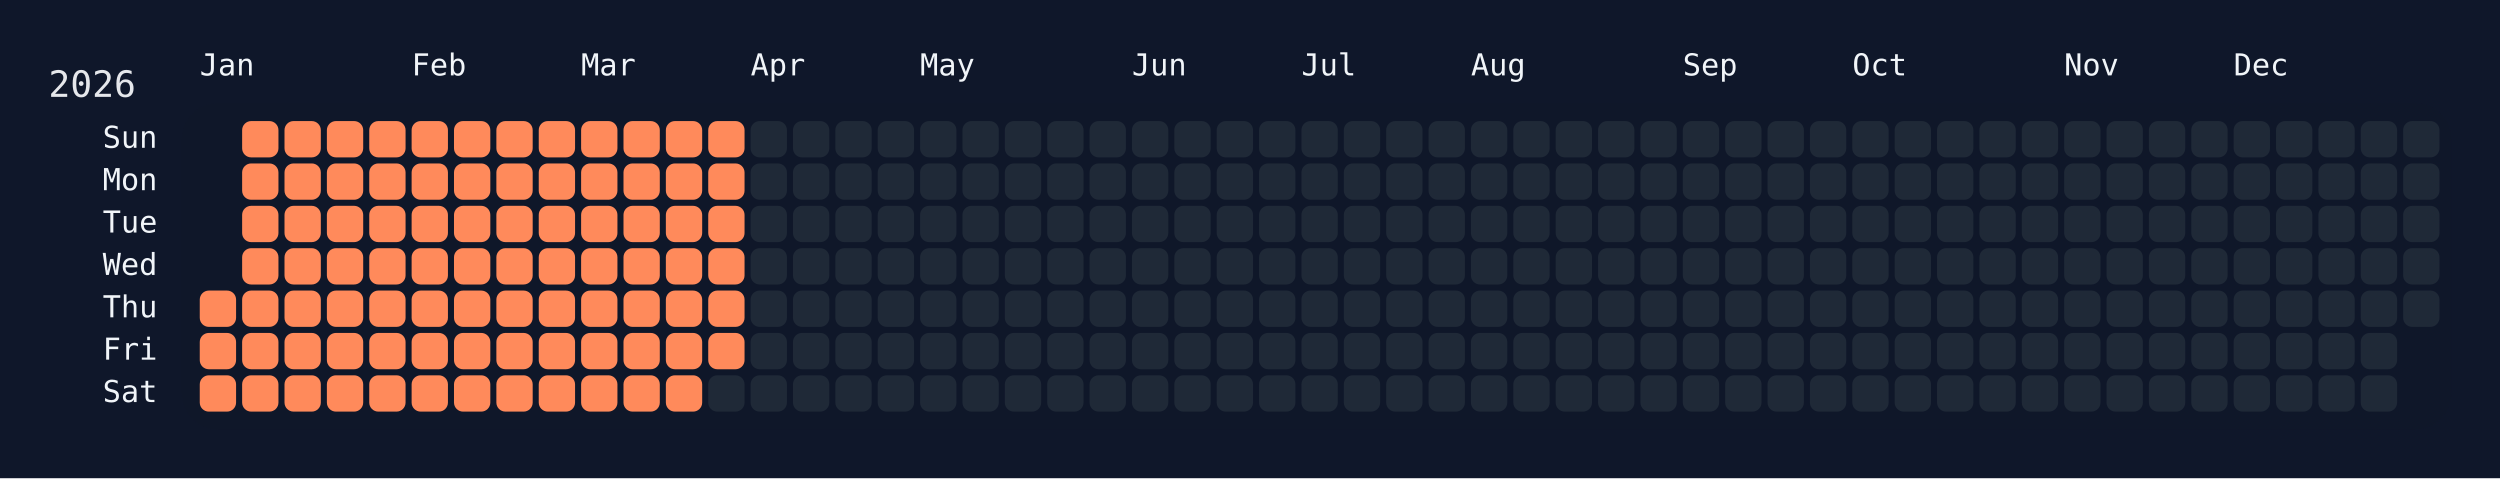
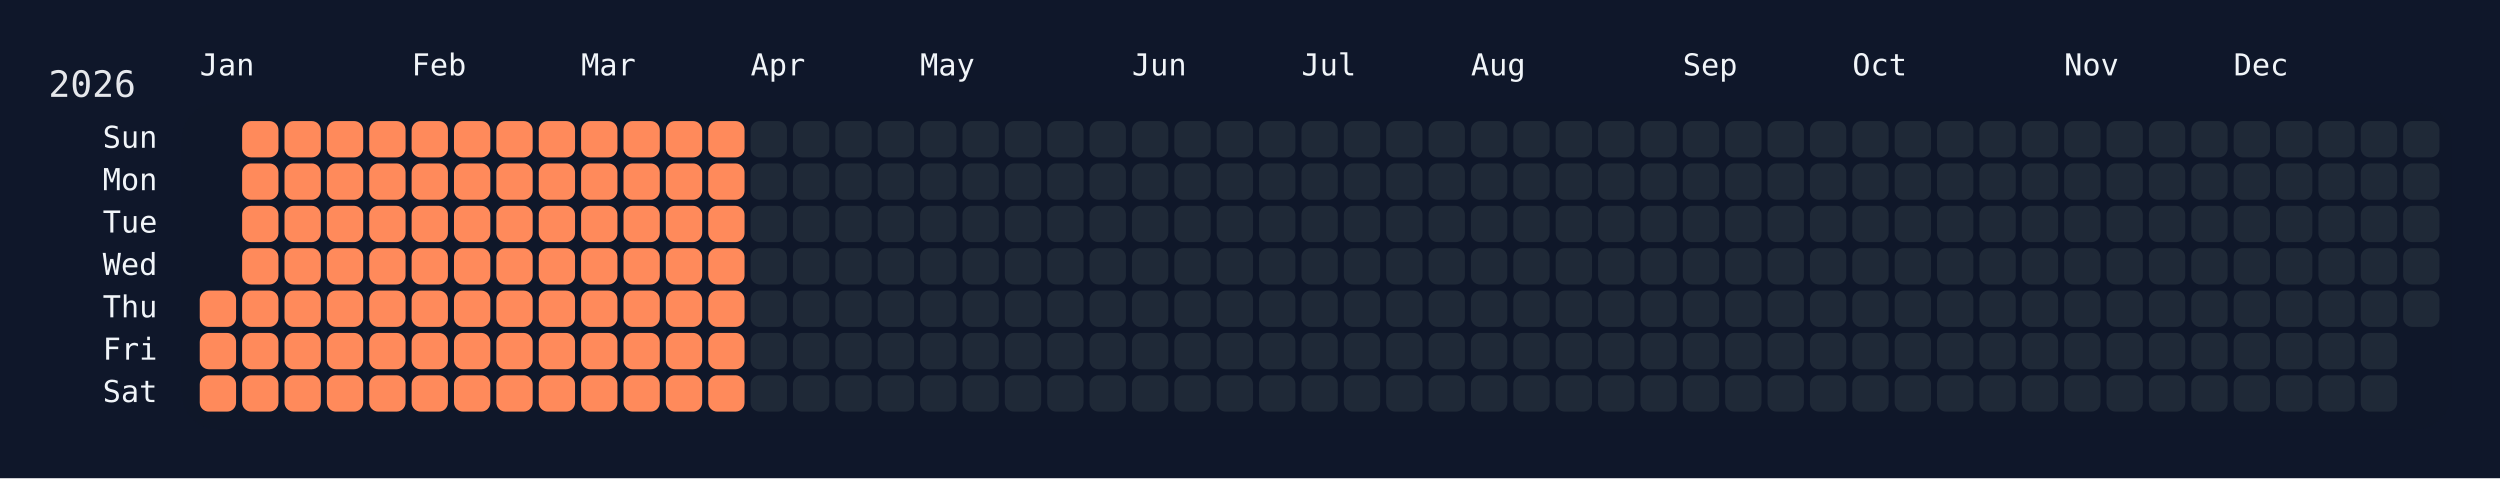
<svg xmlns="http://www.w3.org/2000/svg" width="826" height="158" viewBox="0 0 826 158">
  <rect width="826" height="158" fill="#0f172a" />
  <rect x="60" y="34" width="750" height="108" rx="12" ry="12" fill="rgba(15, 23, 42, 0.8)" />
  <text x="16" y="32" font-size="12" fill="#e5e7eb" font-family="JetBrains Mono, ui-monospace, SFMono-Regular, Menlo, Monaco, Consolas, monospace">2026</text>
  <text x="66" y="18" font-size="10" fill="#f1f5f9" font-family="JetBrains Mono, ui-monospace, SFMono-Regular, Menlo, Monaco, Consolas, monospace" dominant-baseline="hanging">Jan</text>
  <text x="136" y="18" font-size="10" fill="#f1f5f9" font-family="JetBrains Mono, ui-monospace, SFMono-Regular, Menlo, Monaco, Consolas, monospace" dominant-baseline="hanging">Feb</text>
  <text x="192" y="18" font-size="10" fill="#f1f5f9" font-family="JetBrains Mono, ui-monospace, SFMono-Regular, Menlo, Monaco, Consolas, monospace" dominant-baseline="hanging">Mar</text>
  <text x="248" y="18" font-size="10" fill="#f1f5f9" font-family="JetBrains Mono, ui-monospace, SFMono-Regular, Menlo, Monaco, Consolas, monospace" dominant-baseline="hanging">Apr</text>
  <text x="304" y="18" font-size="10" fill="#f1f5f9" font-family="JetBrains Mono, ui-monospace, SFMono-Regular, Menlo, Monaco, Consolas, monospace" dominant-baseline="hanging">May</text>
  <text x="374" y="18" font-size="10" fill="#f1f5f9" font-family="JetBrains Mono, ui-monospace, SFMono-Regular, Menlo, Monaco, Consolas, monospace" dominant-baseline="hanging">Jun</text>
  <text x="430" y="18" font-size="10" fill="#f1f5f9" font-family="JetBrains Mono, ui-monospace, SFMono-Regular, Menlo, Monaco, Consolas, monospace" dominant-baseline="hanging">Jul</text>
  <text x="486" y="18" font-size="10" fill="#f1f5f9" font-family="JetBrains Mono, ui-monospace, SFMono-Regular, Menlo, Monaco, Consolas, monospace" dominant-baseline="hanging">Aug</text>
  <text x="556" y="18" font-size="10" fill="#f1f5f9" font-family="JetBrains Mono, ui-monospace, SFMono-Regular, Menlo, Monaco, Consolas, monospace" dominant-baseline="hanging">Sep</text>
  <text x="612" y="18" font-size="10" fill="#f1f5f9" font-family="JetBrains Mono, ui-monospace, SFMono-Regular, Menlo, Monaco, Consolas, monospace" dominant-baseline="hanging">Oct</text>
  <text x="682" y="18" font-size="10" fill="#f1f5f9" font-family="JetBrains Mono, ui-monospace, SFMono-Regular, Menlo, Monaco, Consolas, monospace" dominant-baseline="hanging">Nov</text>
  <text x="738" y="18" font-size="10" fill="#f1f5f9" font-family="JetBrains Mono, ui-monospace, SFMono-Regular, Menlo, Monaco, Consolas, monospace" dominant-baseline="hanging">Dec</text>
  <text x="52" y="46.0" font-size="10" fill="#f1f5f9" font-family="JetBrains Mono, ui-monospace, SFMono-Regular, Menlo, Monaco, Consolas, monospace" text-anchor="end" dominant-baseline="middle">Sun</text>
  <text x="52" y="60.0" font-size="10" fill="#f1f5f9" font-family="JetBrains Mono, ui-monospace, SFMono-Regular, Menlo, Monaco, Consolas, monospace" text-anchor="end" dominant-baseline="middle">Mon</text>
  <text x="52" y="74.0" font-size="10" fill="#f1f5f9" font-family="JetBrains Mono, ui-monospace, SFMono-Regular, Menlo, Monaco, Consolas, monospace" text-anchor="end" dominant-baseline="middle">Tue</text>
  <text x="52" y="88.0" font-size="10" fill="#f1f5f9" font-family="JetBrains Mono, ui-monospace, SFMono-Regular, Menlo, Monaco, Consolas, monospace" text-anchor="end" dominant-baseline="middle">Wed</text>
  <text x="52" y="102.0" font-size="10" fill="#f1f5f9" font-family="JetBrains Mono, ui-monospace, SFMono-Regular, Menlo, Monaco, Consolas, monospace" text-anchor="end" dominant-baseline="middle">Thu</text>
  <text x="52" y="116.0" font-size="10" fill="#f1f5f9" font-family="JetBrains Mono, ui-monospace, SFMono-Regular, Menlo, Monaco, Consolas, monospace" text-anchor="end" dominant-baseline="middle">Fri</text>
  <text x="52" y="130.0" font-size="10" fill="#f1f5f9" font-family="JetBrains Mono, ui-monospace, SFMono-Regular, Menlo, Monaco, Consolas, monospace" text-anchor="end" dominant-baseline="middle">Sat</text>
  <g transform="translate(66,40)">
    <rect x="0" y="56" width="12" height="12" rx="3" ry="3" fill="#ff8a5b" data-date="2026-01-01" />
    <rect x="0" y="70" width="12" height="12" rx="3" ry="3" fill="#ff8a5b" data-date="2026-01-02" />
    <rect x="0" y="84" width="12" height="12" rx="3" ry="3" fill="#ff8a5b" data-date="2026-01-03" />
    <rect x="14" y="0" width="12" height="12" rx="3" ry="3" fill="#ff8a5b" data-date="2026-01-04" />
    <rect x="14" y="14" width="12" height="12" rx="3" ry="3" fill="#ff8a5b" data-date="2026-01-05" />
    <rect x="14" y="28" width="12" height="12" rx="3" ry="3" fill="#ff8a5b" data-date="2026-01-06" />
    <rect x="14" y="42" width="12" height="12" rx="3" ry="3" fill="#ff8a5b" data-date="2026-01-07" />
    <rect x="14" y="56" width="12" height="12" rx="3" ry="3" fill="#ff8a5b" data-date="2026-01-08" />
    <rect x="14" y="70" width="12" height="12" rx="3" ry="3" fill="#ff8a5b" data-date="2026-01-09" />
    <rect x="14" y="84" width="12" height="12" rx="3" ry="3" fill="#ff8a5b" data-date="2026-01-10" />
    <rect x="28" y="0" width="12" height="12" rx="3" ry="3" fill="#ff8a5b" data-date="2026-01-11" />
    <rect x="28" y="14" width="12" height="12" rx="3" ry="3" fill="#ff8a5b" data-date="2026-01-12" />
    <rect x="28" y="28" width="12" height="12" rx="3" ry="3" fill="#ff8a5b" data-date="2026-01-13" />
    <rect x="28" y="42" width="12" height="12" rx="3" ry="3" fill="#ff8a5b" data-date="2026-01-14" />
    <rect x="28" y="56" width="12" height="12" rx="3" ry="3" fill="#ff8a5b" data-date="2026-01-15" />
    <rect x="28" y="70" width="12" height="12" rx="3" ry="3" fill="#ff8a5b" data-date="2026-01-16" />
    <rect x="28" y="84" width="12" height="12" rx="3" ry="3" fill="#ff8a5b" data-date="2026-01-17" />
    <rect x="42" y="0" width="12" height="12" rx="3" ry="3" fill="#ff8a5b" data-date="2026-01-18" />
    <rect x="42" y="14" width="12" height="12" rx="3" ry="3" fill="#ff8a5b" data-date="2026-01-19" />
    <rect x="42" y="28" width="12" height="12" rx="3" ry="3" fill="#ff8a5b" data-date="2026-01-20" />
    <rect x="42" y="42" width="12" height="12" rx="3" ry="3" fill="#ff8a5b" data-date="2026-01-21" />
    <rect x="42" y="56" width="12" height="12" rx="3" ry="3" fill="#ff8a5b" data-date="2026-01-22" />
    <rect x="42" y="70" width="12" height="12" rx="3" ry="3" fill="#ff8a5b" data-date="2026-01-23" />
    <rect x="42" y="84" width="12" height="12" rx="3" ry="3" fill="#ff8a5b" data-date="2026-01-24" />
    <rect x="56" y="0" width="12" height="12" rx="3" ry="3" fill="#ff8a5b" data-date="2026-01-25" />
    <rect x="56" y="14" width="12" height="12" rx="3" ry="3" fill="#ff8a5b" data-date="2026-01-26" />
    <rect x="56" y="28" width="12" height="12" rx="3" ry="3" fill="#ff8a5b" data-date="2026-01-27" />
    <rect x="56" y="42" width="12" height="12" rx="3" ry="3" fill="#ff8a5b" data-date="2026-01-28" />
    <rect x="56" y="56" width="12" height="12" rx="3" ry="3" fill="#ff8a5b" data-date="2026-01-29" />
    <rect x="56" y="70" width="12" height="12" rx="3" ry="3" fill="#ff8a5b" data-date="2026-01-30" />
    <rect x="56" y="84" width="12" height="12" rx="3" ry="3" fill="#ff8a5b" data-date="2026-01-31" />
    <rect x="70" y="0" width="12" height="12" rx="3" ry="3" fill="#ff8a5b" data-date="2026-02-01" />
    <rect x="70" y="14" width="12" height="12" rx="3" ry="3" fill="#ff8a5b" data-date="2026-02-02" />
    <rect x="70" y="28" width="12" height="12" rx="3" ry="3" fill="#ff8a5b" data-date="2026-02-03" />
    <rect x="70" y="42" width="12" height="12" rx="3" ry="3" fill="#ff8a5b" data-date="2026-02-04" />
    <rect x="70" y="56" width="12" height="12" rx="3" ry="3" fill="#ff8a5b" data-date="2026-02-05" />
    <rect x="70" y="70" width="12" height="12" rx="3" ry="3" fill="#ff8a5b" data-date="2026-02-06" />
    <rect x="70" y="84" width="12" height="12" rx="3" ry="3" fill="#ff8a5b" data-date="2026-02-07" />
    <rect x="84" y="0" width="12" height="12" rx="3" ry="3" fill="#ff8a5b" data-date="2026-02-08" />
    <rect x="84" y="14" width="12" height="12" rx="3" ry="3" fill="#ff8a5b" data-date="2026-02-09" />
    <rect x="84" y="28" width="12" height="12" rx="3" ry="3" fill="#ff8a5b" data-date="2026-02-10" />
    <rect x="84" y="42" width="12" height="12" rx="3" ry="3" fill="#ff8a5b" data-date="2026-02-11" />
    <rect x="84" y="56" width="12" height="12" rx="3" ry="3" fill="#ff8a5b" data-date="2026-02-12" />
    <rect x="84" y="70" width="12" height="12" rx="3" ry="3" fill="#ff8a5b" data-date="2026-02-13" />
    <rect x="84" y="84" width="12" height="12" rx="3" ry="3" fill="#ff8a5b" data-date="2026-02-14" />
    <rect x="98" y="0" width="12" height="12" rx="3" ry="3" fill="#ff8a5b" data-date="2026-02-15" />
    <rect x="98" y="14" width="12" height="12" rx="3" ry="3" fill="#ff8a5b" data-date="2026-02-16" />
    <rect x="98" y="28" width="12" height="12" rx="3" ry="3" fill="#ff8a5b" data-date="2026-02-17" />
    <rect x="98" y="42" width="12" height="12" rx="3" ry="3" fill="#ff8a5b" data-date="2026-02-18" />
    <rect x="98" y="56" width="12" height="12" rx="3" ry="3" fill="#ff8a5b" data-date="2026-02-19" />
    <rect x="98" y="70" width="12" height="12" rx="3" ry="3" fill="#ff8a5b" data-date="2026-02-20" />
    <rect x="98" y="84" width="12" height="12" rx="3" ry="3" fill="#ff8a5b" data-date="2026-02-21" />
    <rect x="112" y="0" width="12" height="12" rx="3" ry="3" fill="#ff8a5b" data-date="2026-02-22" />
    <rect x="112" y="14" width="12" height="12" rx="3" ry="3" fill="#ff8a5b" data-date="2026-02-23" />
    <rect x="112" y="28" width="12" height="12" rx="3" ry="3" fill="#ff8a5b" data-date="2026-02-24" />
    <rect x="112" y="42" width="12" height="12" rx="3" ry="3" fill="#ff8a5b" data-date="2026-02-25" />
    <rect x="112" y="56" width="12" height="12" rx="3" ry="3" fill="#ff8a5b" data-date="2026-02-26" />
    <rect x="112" y="70" width="12" height="12" rx="3" ry="3" fill="#ff8a5b" data-date="2026-02-27" />
    <rect x="112" y="84" width="12" height="12" rx="3" ry="3" fill="#ff8a5b" data-date="2026-02-28" />
    <rect x="126" y="0" width="12" height="12" rx="3" ry="3" fill="#ff8a5b" data-date="2026-03-01" />
    <rect x="126" y="14" width="12" height="12" rx="3" ry="3" fill="#ff8a5b" data-date="2026-03-02" />
    <rect x="126" y="28" width="12" height="12" rx="3" ry="3" fill="#ff8a5b" data-date="2026-03-03" />
    <rect x="126" y="42" width="12" height="12" rx="3" ry="3" fill="#ff8a5b" data-date="2026-03-04" />
    <rect x="126" y="56" width="12" height="12" rx="3" ry="3" fill="#ff8a5b" data-date="2026-03-05" />
    <rect x="126" y="70" width="12" height="12" rx="3" ry="3" fill="#ff8a5b" data-date="2026-03-06" />
    <rect x="126" y="84" width="12" height="12" rx="3" ry="3" fill="#ff8a5b" data-date="2026-03-07" />
    <rect x="140" y="0" width="12" height="12" rx="3" ry="3" fill="#ff8a5b" data-date="2026-03-08" />
    <rect x="140" y="14" width="12" height="12" rx="3" ry="3" fill="#ff8a5b" data-date="2026-03-09" />
    <rect x="140" y="28" width="12" height="12" rx="3" ry="3" fill="#ff8a5b" data-date="2026-03-10" />
    <rect x="140" y="42" width="12" height="12" rx="3" ry="3" fill="#ff8a5b" data-date="2026-03-11" />
    <rect x="140" y="56" width="12" height="12" rx="3" ry="3" fill="#ff8a5b" data-date="2026-03-12" />
    <rect x="140" y="70" width="12" height="12" rx="3" ry="3" fill="#ff8a5b" data-date="2026-03-13" />
    <rect x="140" y="84" width="12" height="12" rx="3" ry="3" fill="#ff8a5b" data-date="2026-03-14" />
    <rect x="154" y="0" width="12" height="12" rx="3" ry="3" fill="#ff8a5b" data-date="2026-03-15" />
    <rect x="154" y="14" width="12" height="12" rx="3" ry="3" fill="#ff8a5b" data-date="2026-03-16" />
    <rect x="154" y="28" width="12" height="12" rx="3" ry="3" fill="#ff8a5b" data-date="2026-03-17" />
    <rect x="154" y="42" width="12" height="12" rx="3" ry="3" fill="#ff8a5b" data-date="2026-03-18" />
    <rect x="154" y="56" width="12" height="12" rx="3" ry="3" fill="#ff8a5b" data-date="2026-03-19" />
    <rect x="154" y="70" width="12" height="12" rx="3" ry="3" fill="#ff8a5b" data-date="2026-03-20" />
    <rect x="154" y="84" width="12" height="12" rx="3" ry="3" fill="#ff8a5b" data-date="2026-03-21" />
    <rect x="168" y="0" width="12" height="12" rx="3" ry="3" fill="#ff8a5b" data-date="2026-03-22" />
    <rect x="168" y="14" width="12" height="12" rx="3" ry="3" fill="#ff8a5b" data-date="2026-03-23" />
    <rect x="168" y="28" width="12" height="12" rx="3" ry="3" fill="#ff8a5b" data-date="2026-03-24" />
    <rect x="168" y="42" width="12" height="12" rx="3" ry="3" fill="#ff8a5b" data-date="2026-03-25" />
    <rect x="168" y="56" width="12" height="12" rx="3" ry="3" fill="#ff8a5b" data-date="2026-03-26" />
    <rect x="168" y="70" width="12" height="12" rx="3" ry="3" fill="#ff8a5b" data-date="2026-03-27" />
-     <rect x="168" y="84" width="12" height="12" rx="3" ry="3" fill="#1f2937" data-date="2026-03-28" />
+     <rect x="168" y="84" width="12" height="12" rx="3" ry="3" fill="#ff8a5b" data-date="2026-03-28" />
    <rect x="182" y="0" width="12" height="12" rx="3" ry="3" fill="#1f2937" data-date="2026-03-29" />
    <rect x="182" y="14" width="12" height="12" rx="3" ry="3" fill="#1f2937" data-date="2026-03-30" />
    <rect x="182" y="28" width="12" height="12" rx="3" ry="3" fill="#1f2937" data-date="2026-03-31" />
    <rect x="182" y="42" width="12" height="12" rx="3" ry="3" fill="#1f2937" data-date="2026-04-01" />
    <rect x="182" y="56" width="12" height="12" rx="3" ry="3" fill="#1f2937" data-date="2026-04-02" />
    <rect x="182" y="70" width="12" height="12" rx="3" ry="3" fill="#1f2937" data-date="2026-04-03" />
    <rect x="182" y="84" width="12" height="12" rx="3" ry="3" fill="#1f2937" data-date="2026-04-04" />
    <rect x="196" y="0" width="12" height="12" rx="3" ry="3" fill="#1f2937" data-date="2026-04-05" />
    <rect x="196" y="14" width="12" height="12" rx="3" ry="3" fill="#1f2937" data-date="2026-04-06" />
    <rect x="196" y="28" width="12" height="12" rx="3" ry="3" fill="#1f2937" data-date="2026-04-07" />
    <rect x="196" y="42" width="12" height="12" rx="3" ry="3" fill="#1f2937" data-date="2026-04-08" />
    <rect x="196" y="56" width="12" height="12" rx="3" ry="3" fill="#1f2937" data-date="2026-04-09" />
    <rect x="196" y="70" width="12" height="12" rx="3" ry="3" fill="#1f2937" data-date="2026-04-10" />
    <rect x="196" y="84" width="12" height="12" rx="3" ry="3" fill="#1f2937" data-date="2026-04-11" />
    <rect x="210" y="0" width="12" height="12" rx="3" ry="3" fill="#1f2937" data-date="2026-04-12" />
    <rect x="210" y="14" width="12" height="12" rx="3" ry="3" fill="#1f2937" data-date="2026-04-13" />
    <rect x="210" y="28" width="12" height="12" rx="3" ry="3" fill="#1f2937" data-date="2026-04-14" />
    <rect x="210" y="42" width="12" height="12" rx="3" ry="3" fill="#1f2937" data-date="2026-04-15" />
    <rect x="210" y="56" width="12" height="12" rx="3" ry="3" fill="#1f2937" data-date="2026-04-16" />
    <rect x="210" y="70" width="12" height="12" rx="3" ry="3" fill="#1f2937" data-date="2026-04-17" />
    <rect x="210" y="84" width="12" height="12" rx="3" ry="3" fill="#1f2937" data-date="2026-04-18" />
    <rect x="224" y="0" width="12" height="12" rx="3" ry="3" fill="#1f2937" data-date="2026-04-19" />
    <rect x="224" y="14" width="12" height="12" rx="3" ry="3" fill="#1f2937" data-date="2026-04-20" />
    <rect x="224" y="28" width="12" height="12" rx="3" ry="3" fill="#1f2937" data-date="2026-04-21" />
    <rect x="224" y="42" width="12" height="12" rx="3" ry="3" fill="#1f2937" data-date="2026-04-22" />
    <rect x="224" y="56" width="12" height="12" rx="3" ry="3" fill="#1f2937" data-date="2026-04-23" />
    <rect x="224" y="70" width="12" height="12" rx="3" ry="3" fill="#1f2937" data-date="2026-04-24" />
    <rect x="224" y="84" width="12" height="12" rx="3" ry="3" fill="#1f2937" data-date="2026-04-25" />
    <rect x="238" y="0" width="12" height="12" rx="3" ry="3" fill="#1f2937" data-date="2026-04-26" />
    <rect x="238" y="14" width="12" height="12" rx="3" ry="3" fill="#1f2937" data-date="2026-04-27" />
    <rect x="238" y="28" width="12" height="12" rx="3" ry="3" fill="#1f2937" data-date="2026-04-28" />
    <rect x="238" y="42" width="12" height="12" rx="3" ry="3" fill="#1f2937" data-date="2026-04-29" />
    <rect x="238" y="56" width="12" height="12" rx="3" ry="3" fill="#1f2937" data-date="2026-04-30" />
    <rect x="238" y="70" width="12" height="12" rx="3" ry="3" fill="#1f2937" data-date="2026-05-01" />
    <rect x="238" y="84" width="12" height="12" rx="3" ry="3" fill="#1f2937" data-date="2026-05-02" />
    <rect x="252" y="0" width="12" height="12" rx="3" ry="3" fill="#1f2937" data-date="2026-05-03" />
    <rect x="252" y="14" width="12" height="12" rx="3" ry="3" fill="#1f2937" data-date="2026-05-04" />
    <rect x="252" y="28" width="12" height="12" rx="3" ry="3" fill="#1f2937" data-date="2026-05-05" />
    <rect x="252" y="42" width="12" height="12" rx="3" ry="3" fill="#1f2937" data-date="2026-05-06" />
    <rect x="252" y="56" width="12" height="12" rx="3" ry="3" fill="#1f2937" data-date="2026-05-07" />
    <rect x="252" y="70" width="12" height="12" rx="3" ry="3" fill="#1f2937" data-date="2026-05-08" />
    <rect x="252" y="84" width="12" height="12" rx="3" ry="3" fill="#1f2937" data-date="2026-05-09" />
    <rect x="266" y="0" width="12" height="12" rx="3" ry="3" fill="#1f2937" data-date="2026-05-10" />
    <rect x="266" y="14" width="12" height="12" rx="3" ry="3" fill="#1f2937" data-date="2026-05-11" />
    <rect x="266" y="28" width="12" height="12" rx="3" ry="3" fill="#1f2937" data-date="2026-05-12" />
    <rect x="266" y="42" width="12" height="12" rx="3" ry="3" fill="#1f2937" data-date="2026-05-13" />
    <rect x="266" y="56" width="12" height="12" rx="3" ry="3" fill="#1f2937" data-date="2026-05-14" />
    <rect x="266" y="70" width="12" height="12" rx="3" ry="3" fill="#1f2937" data-date="2026-05-15" />
    <rect x="266" y="84" width="12" height="12" rx="3" ry="3" fill="#1f2937" data-date="2026-05-16" />
    <rect x="280" y="0" width="12" height="12" rx="3" ry="3" fill="#1f2937" data-date="2026-05-17" />
    <rect x="280" y="14" width="12" height="12" rx="3" ry="3" fill="#1f2937" data-date="2026-05-18" />
    <rect x="280" y="28" width="12" height="12" rx="3" ry="3" fill="#1f2937" data-date="2026-05-19" />
    <rect x="280" y="42" width="12" height="12" rx="3" ry="3" fill="#1f2937" data-date="2026-05-20" />
    <rect x="280" y="56" width="12" height="12" rx="3" ry="3" fill="#1f2937" data-date="2026-05-21" />
    <rect x="280" y="70" width="12" height="12" rx="3" ry="3" fill="#1f2937" data-date="2026-05-22" />
    <rect x="280" y="84" width="12" height="12" rx="3" ry="3" fill="#1f2937" data-date="2026-05-23" />
    <rect x="294" y="0" width="12" height="12" rx="3" ry="3" fill="#1f2937" data-date="2026-05-24" />
    <rect x="294" y="14" width="12" height="12" rx="3" ry="3" fill="#1f2937" data-date="2026-05-25" />
    <rect x="294" y="28" width="12" height="12" rx="3" ry="3" fill="#1f2937" data-date="2026-05-26" />
    <rect x="294" y="42" width="12" height="12" rx="3" ry="3" fill="#1f2937" data-date="2026-05-27" />
    <rect x="294" y="56" width="12" height="12" rx="3" ry="3" fill="#1f2937" data-date="2026-05-28" />
    <rect x="294" y="70" width="12" height="12" rx="3" ry="3" fill="#1f2937" data-date="2026-05-29" />
    <rect x="294" y="84" width="12" height="12" rx="3" ry="3" fill="#1f2937" data-date="2026-05-30" />
    <rect x="308" y="0" width="12" height="12" rx="3" ry="3" fill="#1f2937" data-date="2026-05-31" />
    <rect x="308" y="14" width="12" height="12" rx="3" ry="3" fill="#1f2937" data-date="2026-06-01" />
    <rect x="308" y="28" width="12" height="12" rx="3" ry="3" fill="#1f2937" data-date="2026-06-02" />
    <rect x="308" y="42" width="12" height="12" rx="3" ry="3" fill="#1f2937" data-date="2026-06-03" />
    <rect x="308" y="56" width="12" height="12" rx="3" ry="3" fill="#1f2937" data-date="2026-06-04" />
    <rect x="308" y="70" width="12" height="12" rx="3" ry="3" fill="#1f2937" data-date="2026-06-05" />
    <rect x="308" y="84" width="12" height="12" rx="3" ry="3" fill="#1f2937" data-date="2026-06-06" />
    <rect x="322" y="0" width="12" height="12" rx="3" ry="3" fill="#1f2937" data-date="2026-06-07" />
    <rect x="322" y="14" width="12" height="12" rx="3" ry="3" fill="#1f2937" data-date="2026-06-08" />
    <rect x="322" y="28" width="12" height="12" rx="3" ry="3" fill="#1f2937" data-date="2026-06-09" />
    <rect x="322" y="42" width="12" height="12" rx="3" ry="3" fill="#1f2937" data-date="2026-06-10" />
    <rect x="322" y="56" width="12" height="12" rx="3" ry="3" fill="#1f2937" data-date="2026-06-11" />
    <rect x="322" y="70" width="12" height="12" rx="3" ry="3" fill="#1f2937" data-date="2026-06-12" />
    <rect x="322" y="84" width="12" height="12" rx="3" ry="3" fill="#1f2937" data-date="2026-06-13" />
    <rect x="336" y="0" width="12" height="12" rx="3" ry="3" fill="#1f2937" data-date="2026-06-14" />
    <rect x="336" y="14" width="12" height="12" rx="3" ry="3" fill="#1f2937" data-date="2026-06-15" />
    <rect x="336" y="28" width="12" height="12" rx="3" ry="3" fill="#1f2937" data-date="2026-06-16" />
    <rect x="336" y="42" width="12" height="12" rx="3" ry="3" fill="#1f2937" data-date="2026-06-17" />
    <rect x="336" y="56" width="12" height="12" rx="3" ry="3" fill="#1f2937" data-date="2026-06-18" />
    <rect x="336" y="70" width="12" height="12" rx="3" ry="3" fill="#1f2937" data-date="2026-06-19" />
    <rect x="336" y="84" width="12" height="12" rx="3" ry="3" fill="#1f2937" data-date="2026-06-20" />
    <rect x="350" y="0" width="12" height="12" rx="3" ry="3" fill="#1f2937" data-date="2026-06-21" />
    <rect x="350" y="14" width="12" height="12" rx="3" ry="3" fill="#1f2937" data-date="2026-06-22" />
    <rect x="350" y="28" width="12" height="12" rx="3" ry="3" fill="#1f2937" data-date="2026-06-23" />
    <rect x="350" y="42" width="12" height="12" rx="3" ry="3" fill="#1f2937" data-date="2026-06-24" />
    <rect x="350" y="56" width="12" height="12" rx="3" ry="3" fill="#1f2937" data-date="2026-06-25" />
    <rect x="350" y="70" width="12" height="12" rx="3" ry="3" fill="#1f2937" data-date="2026-06-26" />
    <rect x="350" y="84" width="12" height="12" rx="3" ry="3" fill="#1f2937" data-date="2026-06-27" />
    <rect x="364" y="0" width="12" height="12" rx="3" ry="3" fill="#1f2937" data-date="2026-06-28" />
    <rect x="364" y="14" width="12" height="12" rx="3" ry="3" fill="#1f2937" data-date="2026-06-29" />
    <rect x="364" y="28" width="12" height="12" rx="3" ry="3" fill="#1f2937" data-date="2026-06-30" />
    <rect x="364" y="42" width="12" height="12" rx="3" ry="3" fill="#1f2937" data-date="2026-07-01" />
    <rect x="364" y="56" width="12" height="12" rx="3" ry="3" fill="#1f2937" data-date="2026-07-02" />
    <rect x="364" y="70" width="12" height="12" rx="3" ry="3" fill="#1f2937" data-date="2026-07-03" />
    <rect x="364" y="84" width="12" height="12" rx="3" ry="3" fill="#1f2937" data-date="2026-07-04" />
    <rect x="378" y="0" width="12" height="12" rx="3" ry="3" fill="#1f2937" data-date="2026-07-05" />
    <rect x="378" y="14" width="12" height="12" rx="3" ry="3" fill="#1f2937" data-date="2026-07-06" />
    <rect x="378" y="28" width="12" height="12" rx="3" ry="3" fill="#1f2937" data-date="2026-07-07" />
    <rect x="378" y="42" width="12" height="12" rx="3" ry="3" fill="#1f2937" data-date="2026-07-08" />
    <rect x="378" y="56" width="12" height="12" rx="3" ry="3" fill="#1f2937" data-date="2026-07-09" />
    <rect x="378" y="70" width="12" height="12" rx="3" ry="3" fill="#1f2937" data-date="2026-07-10" />
    <rect x="378" y="84" width="12" height="12" rx="3" ry="3" fill="#1f2937" data-date="2026-07-11" />
    <rect x="392" y="0" width="12" height="12" rx="3" ry="3" fill="#1f2937" data-date="2026-07-12" />
    <rect x="392" y="14" width="12" height="12" rx="3" ry="3" fill="#1f2937" data-date="2026-07-13" />
    <rect x="392" y="28" width="12" height="12" rx="3" ry="3" fill="#1f2937" data-date="2026-07-14" />
    <rect x="392" y="42" width="12" height="12" rx="3" ry="3" fill="#1f2937" data-date="2026-07-15" />
    <rect x="392" y="56" width="12" height="12" rx="3" ry="3" fill="#1f2937" data-date="2026-07-16" />
    <rect x="392" y="70" width="12" height="12" rx="3" ry="3" fill="#1f2937" data-date="2026-07-17" />
    <rect x="392" y="84" width="12" height="12" rx="3" ry="3" fill="#1f2937" data-date="2026-07-18" />
    <rect x="406" y="0" width="12" height="12" rx="3" ry="3" fill="#1f2937" data-date="2026-07-19" />
    <rect x="406" y="14" width="12" height="12" rx="3" ry="3" fill="#1f2937" data-date="2026-07-20" />
    <rect x="406" y="28" width="12" height="12" rx="3" ry="3" fill="#1f2937" data-date="2026-07-21" />
    <rect x="406" y="42" width="12" height="12" rx="3" ry="3" fill="#1f2937" data-date="2026-07-22" />
    <rect x="406" y="56" width="12" height="12" rx="3" ry="3" fill="#1f2937" data-date="2026-07-23" />
    <rect x="406" y="70" width="12" height="12" rx="3" ry="3" fill="#1f2937" data-date="2026-07-24" />
    <rect x="406" y="84" width="12" height="12" rx="3" ry="3" fill="#1f2937" data-date="2026-07-25" />
    <rect x="420" y="0" width="12" height="12" rx="3" ry="3" fill="#1f2937" data-date="2026-07-26" />
    <rect x="420" y="14" width="12" height="12" rx="3" ry="3" fill="#1f2937" data-date="2026-07-27" />
    <rect x="420" y="28" width="12" height="12" rx="3" ry="3" fill="#1f2937" data-date="2026-07-28" />
    <rect x="420" y="42" width="12" height="12" rx="3" ry="3" fill="#1f2937" data-date="2026-07-29" />
    <rect x="420" y="56" width="12" height="12" rx="3" ry="3" fill="#1f2937" data-date="2026-07-30" />
    <rect x="420" y="70" width="12" height="12" rx="3" ry="3" fill="#1f2937" data-date="2026-07-31" />
    <rect x="420" y="84" width="12" height="12" rx="3" ry="3" fill="#1f2937" data-date="2026-08-01" />
    <rect x="434" y="0" width="12" height="12" rx="3" ry="3" fill="#1f2937" data-date="2026-08-02" />
    <rect x="434" y="14" width="12" height="12" rx="3" ry="3" fill="#1f2937" data-date="2026-08-03" />
    <rect x="434" y="28" width="12" height="12" rx="3" ry="3" fill="#1f2937" data-date="2026-08-04" />
    <rect x="434" y="42" width="12" height="12" rx="3" ry="3" fill="#1f2937" data-date="2026-08-05" />
    <rect x="434" y="56" width="12" height="12" rx="3" ry="3" fill="#1f2937" data-date="2026-08-06" />
    <rect x="434" y="70" width="12" height="12" rx="3" ry="3" fill="#1f2937" data-date="2026-08-07" />
    <rect x="434" y="84" width="12" height="12" rx="3" ry="3" fill="#1f2937" data-date="2026-08-08" />
    <rect x="448" y="0" width="12" height="12" rx="3" ry="3" fill="#1f2937" data-date="2026-08-09" />
    <rect x="448" y="14" width="12" height="12" rx="3" ry="3" fill="#1f2937" data-date="2026-08-10" />
    <rect x="448" y="28" width="12" height="12" rx="3" ry="3" fill="#1f2937" data-date="2026-08-11" />
    <rect x="448" y="42" width="12" height="12" rx="3" ry="3" fill="#1f2937" data-date="2026-08-12" />
    <rect x="448" y="56" width="12" height="12" rx="3" ry="3" fill="#1f2937" data-date="2026-08-13" />
    <rect x="448" y="70" width="12" height="12" rx="3" ry="3" fill="#1f2937" data-date="2026-08-14" />
    <rect x="448" y="84" width="12" height="12" rx="3" ry="3" fill="#1f2937" data-date="2026-08-15" />
    <rect x="462" y="0" width="12" height="12" rx="3" ry="3" fill="#1f2937" data-date="2026-08-16" />
    <rect x="462" y="14" width="12" height="12" rx="3" ry="3" fill="#1f2937" data-date="2026-08-17" />
    <rect x="462" y="28" width="12" height="12" rx="3" ry="3" fill="#1f2937" data-date="2026-08-18" />
    <rect x="462" y="42" width="12" height="12" rx="3" ry="3" fill="#1f2937" data-date="2026-08-19" />
    <rect x="462" y="56" width="12" height="12" rx="3" ry="3" fill="#1f2937" data-date="2026-08-20" />
    <rect x="462" y="70" width="12" height="12" rx="3" ry="3" fill="#1f2937" data-date="2026-08-21" />
    <rect x="462" y="84" width="12" height="12" rx="3" ry="3" fill="#1f2937" data-date="2026-08-22" />
    <rect x="476" y="0" width="12" height="12" rx="3" ry="3" fill="#1f2937" data-date="2026-08-23" />
    <rect x="476" y="14" width="12" height="12" rx="3" ry="3" fill="#1f2937" data-date="2026-08-24" />
    <rect x="476" y="28" width="12" height="12" rx="3" ry="3" fill="#1f2937" data-date="2026-08-25" />
    <rect x="476" y="42" width="12" height="12" rx="3" ry="3" fill="#1f2937" data-date="2026-08-26" />
    <rect x="476" y="56" width="12" height="12" rx="3" ry="3" fill="#1f2937" data-date="2026-08-27" />
    <rect x="476" y="70" width="12" height="12" rx="3" ry="3" fill="#1f2937" data-date="2026-08-28" />
    <rect x="476" y="84" width="12" height="12" rx="3" ry="3" fill="#1f2937" data-date="2026-08-29" />
    <rect x="490" y="0" width="12" height="12" rx="3" ry="3" fill="#1f2937" data-date="2026-08-30" />
    <rect x="490" y="14" width="12" height="12" rx="3" ry="3" fill="#1f2937" data-date="2026-08-31" />
    <rect x="490" y="28" width="12" height="12" rx="3" ry="3" fill="#1f2937" data-date="2026-09-01" />
    <rect x="490" y="42" width="12" height="12" rx="3" ry="3" fill="#1f2937" data-date="2026-09-02" />
    <rect x="490" y="56" width="12" height="12" rx="3" ry="3" fill="#1f2937" data-date="2026-09-03" />
    <rect x="490" y="70" width="12" height="12" rx="3" ry="3" fill="#1f2937" data-date="2026-09-04" />
    <rect x="490" y="84" width="12" height="12" rx="3" ry="3" fill="#1f2937" data-date="2026-09-05" />
    <rect x="504" y="0" width="12" height="12" rx="3" ry="3" fill="#1f2937" data-date="2026-09-06" />
    <rect x="504" y="14" width="12" height="12" rx="3" ry="3" fill="#1f2937" data-date="2026-09-07" />
    <rect x="504" y="28" width="12" height="12" rx="3" ry="3" fill="#1f2937" data-date="2026-09-08" />
    <rect x="504" y="42" width="12" height="12" rx="3" ry="3" fill="#1f2937" data-date="2026-09-09" />
    <rect x="504" y="56" width="12" height="12" rx="3" ry="3" fill="#1f2937" data-date="2026-09-10" />
    <rect x="504" y="70" width="12" height="12" rx="3" ry="3" fill="#1f2937" data-date="2026-09-11" />
    <rect x="504" y="84" width="12" height="12" rx="3" ry="3" fill="#1f2937" data-date="2026-09-12" />
    <rect x="518" y="0" width="12" height="12" rx="3" ry="3" fill="#1f2937" data-date="2026-09-13" />
    <rect x="518" y="14" width="12" height="12" rx="3" ry="3" fill="#1f2937" data-date="2026-09-14" />
    <rect x="518" y="28" width="12" height="12" rx="3" ry="3" fill="#1f2937" data-date="2026-09-15" />
    <rect x="518" y="42" width="12" height="12" rx="3" ry="3" fill="#1f2937" data-date="2026-09-16" />
    <rect x="518" y="56" width="12" height="12" rx="3" ry="3" fill="#1f2937" data-date="2026-09-17" />
    <rect x="518" y="70" width="12" height="12" rx="3" ry="3" fill="#1f2937" data-date="2026-09-18" />
    <rect x="518" y="84" width="12" height="12" rx="3" ry="3" fill="#1f2937" data-date="2026-09-19" />
    <rect x="532" y="0" width="12" height="12" rx="3" ry="3" fill="#1f2937" data-date="2026-09-20" />
    <rect x="532" y="14" width="12" height="12" rx="3" ry="3" fill="#1f2937" data-date="2026-09-21" />
    <rect x="532" y="28" width="12" height="12" rx="3" ry="3" fill="#1f2937" data-date="2026-09-22" />
    <rect x="532" y="42" width="12" height="12" rx="3" ry="3" fill="#1f2937" data-date="2026-09-23" />
    <rect x="532" y="56" width="12" height="12" rx="3" ry="3" fill="#1f2937" data-date="2026-09-24" />
    <rect x="532" y="70" width="12" height="12" rx="3" ry="3" fill="#1f2937" data-date="2026-09-25" />
    <rect x="532" y="84" width="12" height="12" rx="3" ry="3" fill="#1f2937" data-date="2026-09-26" />
    <rect x="546" y="0" width="12" height="12" rx="3" ry="3" fill="#1f2937" data-date="2026-09-27" />
    <rect x="546" y="14" width="12" height="12" rx="3" ry="3" fill="#1f2937" data-date="2026-09-28" />
    <rect x="546" y="28" width="12" height="12" rx="3" ry="3" fill="#1f2937" data-date="2026-09-29" />
    <rect x="546" y="42" width="12" height="12" rx="3" ry="3" fill="#1f2937" data-date="2026-09-30" />
    <rect x="546" y="56" width="12" height="12" rx="3" ry="3" fill="#1f2937" data-date="2026-10-01" />
    <rect x="546" y="70" width="12" height="12" rx="3" ry="3" fill="#1f2937" data-date="2026-10-02" />
    <rect x="546" y="84" width="12" height="12" rx="3" ry="3" fill="#1f2937" data-date="2026-10-03" />
    <rect x="560" y="0" width="12" height="12" rx="3" ry="3" fill="#1f2937" data-date="2026-10-04" />
    <rect x="560" y="14" width="12" height="12" rx="3" ry="3" fill="#1f2937" data-date="2026-10-05" />
    <rect x="560" y="28" width="12" height="12" rx="3" ry="3" fill="#1f2937" data-date="2026-10-06" />
    <rect x="560" y="42" width="12" height="12" rx="3" ry="3" fill="#1f2937" data-date="2026-10-07" />
    <rect x="560" y="56" width="12" height="12" rx="3" ry="3" fill="#1f2937" data-date="2026-10-08" />
    <rect x="560" y="70" width="12" height="12" rx="3" ry="3" fill="#1f2937" data-date="2026-10-09" />
    <rect x="560" y="84" width="12" height="12" rx="3" ry="3" fill="#1f2937" data-date="2026-10-10" />
    <rect x="574" y="0" width="12" height="12" rx="3" ry="3" fill="#1f2937" data-date="2026-10-11" />
    <rect x="574" y="14" width="12" height="12" rx="3" ry="3" fill="#1f2937" data-date="2026-10-12" />
    <rect x="574" y="28" width="12" height="12" rx="3" ry="3" fill="#1f2937" data-date="2026-10-13" />
    <rect x="574" y="42" width="12" height="12" rx="3" ry="3" fill="#1f2937" data-date="2026-10-14" />
    <rect x="574" y="56" width="12" height="12" rx="3" ry="3" fill="#1f2937" data-date="2026-10-15" />
    <rect x="574" y="70" width="12" height="12" rx="3" ry="3" fill="#1f2937" data-date="2026-10-16" />
    <rect x="574" y="84" width="12" height="12" rx="3" ry="3" fill="#1f2937" data-date="2026-10-17" />
    <rect x="588" y="0" width="12" height="12" rx="3" ry="3" fill="#1f2937" data-date="2026-10-18" />
    <rect x="588" y="14" width="12" height="12" rx="3" ry="3" fill="#1f2937" data-date="2026-10-19" />
    <rect x="588" y="28" width="12" height="12" rx="3" ry="3" fill="#1f2937" data-date="2026-10-20" />
    <rect x="588" y="42" width="12" height="12" rx="3" ry="3" fill="#1f2937" data-date="2026-10-21" />
    <rect x="588" y="56" width="12" height="12" rx="3" ry="3" fill="#1f2937" data-date="2026-10-22" />
    <rect x="588" y="70" width="12" height="12" rx="3" ry="3" fill="#1f2937" data-date="2026-10-23" />
    <rect x="588" y="84" width="12" height="12" rx="3" ry="3" fill="#1f2937" data-date="2026-10-24" />
    <rect x="602" y="0" width="12" height="12" rx="3" ry="3" fill="#1f2937" data-date="2026-10-25" />
    <rect x="602" y="14" width="12" height="12" rx="3" ry="3" fill="#1f2937" data-date="2026-10-26" />
    <rect x="602" y="28" width="12" height="12" rx="3" ry="3" fill="#1f2937" data-date="2026-10-27" />
    <rect x="602" y="42" width="12" height="12" rx="3" ry="3" fill="#1f2937" data-date="2026-10-28" />
    <rect x="602" y="56" width="12" height="12" rx="3" ry="3" fill="#1f2937" data-date="2026-10-29" />
    <rect x="602" y="70" width="12" height="12" rx="3" ry="3" fill="#1f2937" data-date="2026-10-30" />
    <rect x="602" y="84" width="12" height="12" rx="3" ry="3" fill="#1f2937" data-date="2026-10-31" />
    <rect x="616" y="0" width="12" height="12" rx="3" ry="3" fill="#1f2937" data-date="2026-11-01" />
    <rect x="616" y="14" width="12" height="12" rx="3" ry="3" fill="#1f2937" data-date="2026-11-02" />
    <rect x="616" y="28" width="12" height="12" rx="3" ry="3" fill="#1f2937" data-date="2026-11-03" />
    <rect x="616" y="42" width="12" height="12" rx="3" ry="3" fill="#1f2937" data-date="2026-11-04" />
    <rect x="616" y="56" width="12" height="12" rx="3" ry="3" fill="#1f2937" data-date="2026-11-05" />
    <rect x="616" y="70" width="12" height="12" rx="3" ry="3" fill="#1f2937" data-date="2026-11-06" />
    <rect x="616" y="84" width="12" height="12" rx="3" ry="3" fill="#1f2937" data-date="2026-11-07" />
    <rect x="630" y="0" width="12" height="12" rx="3" ry="3" fill="#1f2937" data-date="2026-11-08" />
    <rect x="630" y="14" width="12" height="12" rx="3" ry="3" fill="#1f2937" data-date="2026-11-09" />
    <rect x="630" y="28" width="12" height="12" rx="3" ry="3" fill="#1f2937" data-date="2026-11-10" />
    <rect x="630" y="42" width="12" height="12" rx="3" ry="3" fill="#1f2937" data-date="2026-11-11" />
    <rect x="630" y="56" width="12" height="12" rx="3" ry="3" fill="#1f2937" data-date="2026-11-12" />
    <rect x="630" y="70" width="12" height="12" rx="3" ry="3" fill="#1f2937" data-date="2026-11-13" />
    <rect x="630" y="84" width="12" height="12" rx="3" ry="3" fill="#1f2937" data-date="2026-11-14" />
    <rect x="644" y="0" width="12" height="12" rx="3" ry="3" fill="#1f2937" data-date="2026-11-15" />
    <rect x="644" y="14" width="12" height="12" rx="3" ry="3" fill="#1f2937" data-date="2026-11-16" />
    <rect x="644" y="28" width="12" height="12" rx="3" ry="3" fill="#1f2937" data-date="2026-11-17" />
    <rect x="644" y="42" width="12" height="12" rx="3" ry="3" fill="#1f2937" data-date="2026-11-18" />
    <rect x="644" y="56" width="12" height="12" rx="3" ry="3" fill="#1f2937" data-date="2026-11-19" />
    <rect x="644" y="70" width="12" height="12" rx="3" ry="3" fill="#1f2937" data-date="2026-11-20" />
    <rect x="644" y="84" width="12" height="12" rx="3" ry="3" fill="#1f2937" data-date="2026-11-21" />
    <rect x="658" y="0" width="12" height="12" rx="3" ry="3" fill="#1f2937" data-date="2026-11-22" />
    <rect x="658" y="14" width="12" height="12" rx="3" ry="3" fill="#1f2937" data-date="2026-11-23" />
    <rect x="658" y="28" width="12" height="12" rx="3" ry="3" fill="#1f2937" data-date="2026-11-24" />
    <rect x="658" y="42" width="12" height="12" rx="3" ry="3" fill="#1f2937" data-date="2026-11-25" />
    <rect x="658" y="56" width="12" height="12" rx="3" ry="3" fill="#1f2937" data-date="2026-11-26" />
    <rect x="658" y="70" width="12" height="12" rx="3" ry="3" fill="#1f2937" data-date="2026-11-27" />
    <rect x="658" y="84" width="12" height="12" rx="3" ry="3" fill="#1f2937" data-date="2026-11-28" />
    <rect x="672" y="0" width="12" height="12" rx="3" ry="3" fill="#1f2937" data-date="2026-11-29" />
    <rect x="672" y="14" width="12" height="12" rx="3" ry="3" fill="#1f2937" data-date="2026-11-30" />
    <rect x="672" y="28" width="12" height="12" rx="3" ry="3" fill="#1f2937" data-date="2026-12-01" />
    <rect x="672" y="42" width="12" height="12" rx="3" ry="3" fill="#1f2937" data-date="2026-12-02" />
    <rect x="672" y="56" width="12" height="12" rx="3" ry="3" fill="#1f2937" data-date="2026-12-03" />
    <rect x="672" y="70" width="12" height="12" rx="3" ry="3" fill="#1f2937" data-date="2026-12-04" />
    <rect x="672" y="84" width="12" height="12" rx="3" ry="3" fill="#1f2937" data-date="2026-12-05" />
    <rect x="686" y="0" width="12" height="12" rx="3" ry="3" fill="#1f2937" data-date="2026-12-06" />
    <rect x="686" y="14" width="12" height="12" rx="3" ry="3" fill="#1f2937" data-date="2026-12-07" />
    <rect x="686" y="28" width="12" height="12" rx="3" ry="3" fill="#1f2937" data-date="2026-12-08" />
    <rect x="686" y="42" width="12" height="12" rx="3" ry="3" fill="#1f2937" data-date="2026-12-09" />
    <rect x="686" y="56" width="12" height="12" rx="3" ry="3" fill="#1f2937" data-date="2026-12-10" />
    <rect x="686" y="70" width="12" height="12" rx="3" ry="3" fill="#1f2937" data-date="2026-12-11" />
    <rect x="686" y="84" width="12" height="12" rx="3" ry="3" fill="#1f2937" data-date="2026-12-12" />
    <rect x="700" y="0" width="12" height="12" rx="3" ry="3" fill="#1f2937" data-date="2026-12-13" />
    <rect x="700" y="14" width="12" height="12" rx="3" ry="3" fill="#1f2937" data-date="2026-12-14" />
    <rect x="700" y="28" width="12" height="12" rx="3" ry="3" fill="#1f2937" data-date="2026-12-15" />
    <rect x="700" y="42" width="12" height="12" rx="3" ry="3" fill="#1f2937" data-date="2026-12-16" />
    <rect x="700" y="56" width="12" height="12" rx="3" ry="3" fill="#1f2937" data-date="2026-12-17" />
    <rect x="700" y="70" width="12" height="12" rx="3" ry="3" fill="#1f2937" data-date="2026-12-18" />
    <rect x="700" y="84" width="12" height="12" rx="3" ry="3" fill="#1f2937" data-date="2026-12-19" />
    <rect x="714" y="0" width="12" height="12" rx="3" ry="3" fill="#1f2937" data-date="2026-12-20" />
    <rect x="714" y="14" width="12" height="12" rx="3" ry="3" fill="#1f2937" data-date="2026-12-21" />
    <rect x="714" y="28" width="12" height="12" rx="3" ry="3" fill="#1f2937" data-date="2026-12-22" />
    <rect x="714" y="42" width="12" height="12" rx="3" ry="3" fill="#1f2937" data-date="2026-12-23" />
    <rect x="714" y="56" width="12" height="12" rx="3" ry="3" fill="#1f2937" data-date="2026-12-24" />
    <rect x="714" y="70" width="12" height="12" rx="3" ry="3" fill="#1f2937" data-date="2026-12-25" />
    <rect x="714" y="84" width="12" height="12" rx="3" ry="3" fill="#1f2937" data-date="2026-12-26" />
    <rect x="728" y="0" width="12" height="12" rx="3" ry="3" fill="#1f2937" data-date="2026-12-27" />
    <rect x="728" y="14" width="12" height="12" rx="3" ry="3" fill="#1f2937" data-date="2026-12-28" />
    <rect x="728" y="28" width="12" height="12" rx="3" ry="3" fill="#1f2937" data-date="2026-12-29" />
    <rect x="728" y="42" width="12" height="12" rx="3" ry="3" fill="#1f2937" data-date="2026-12-30" />
    <rect x="728" y="56" width="12" height="12" rx="3" ry="3" fill="#1f2937" data-date="2026-12-31" />
  </g>
</svg>
